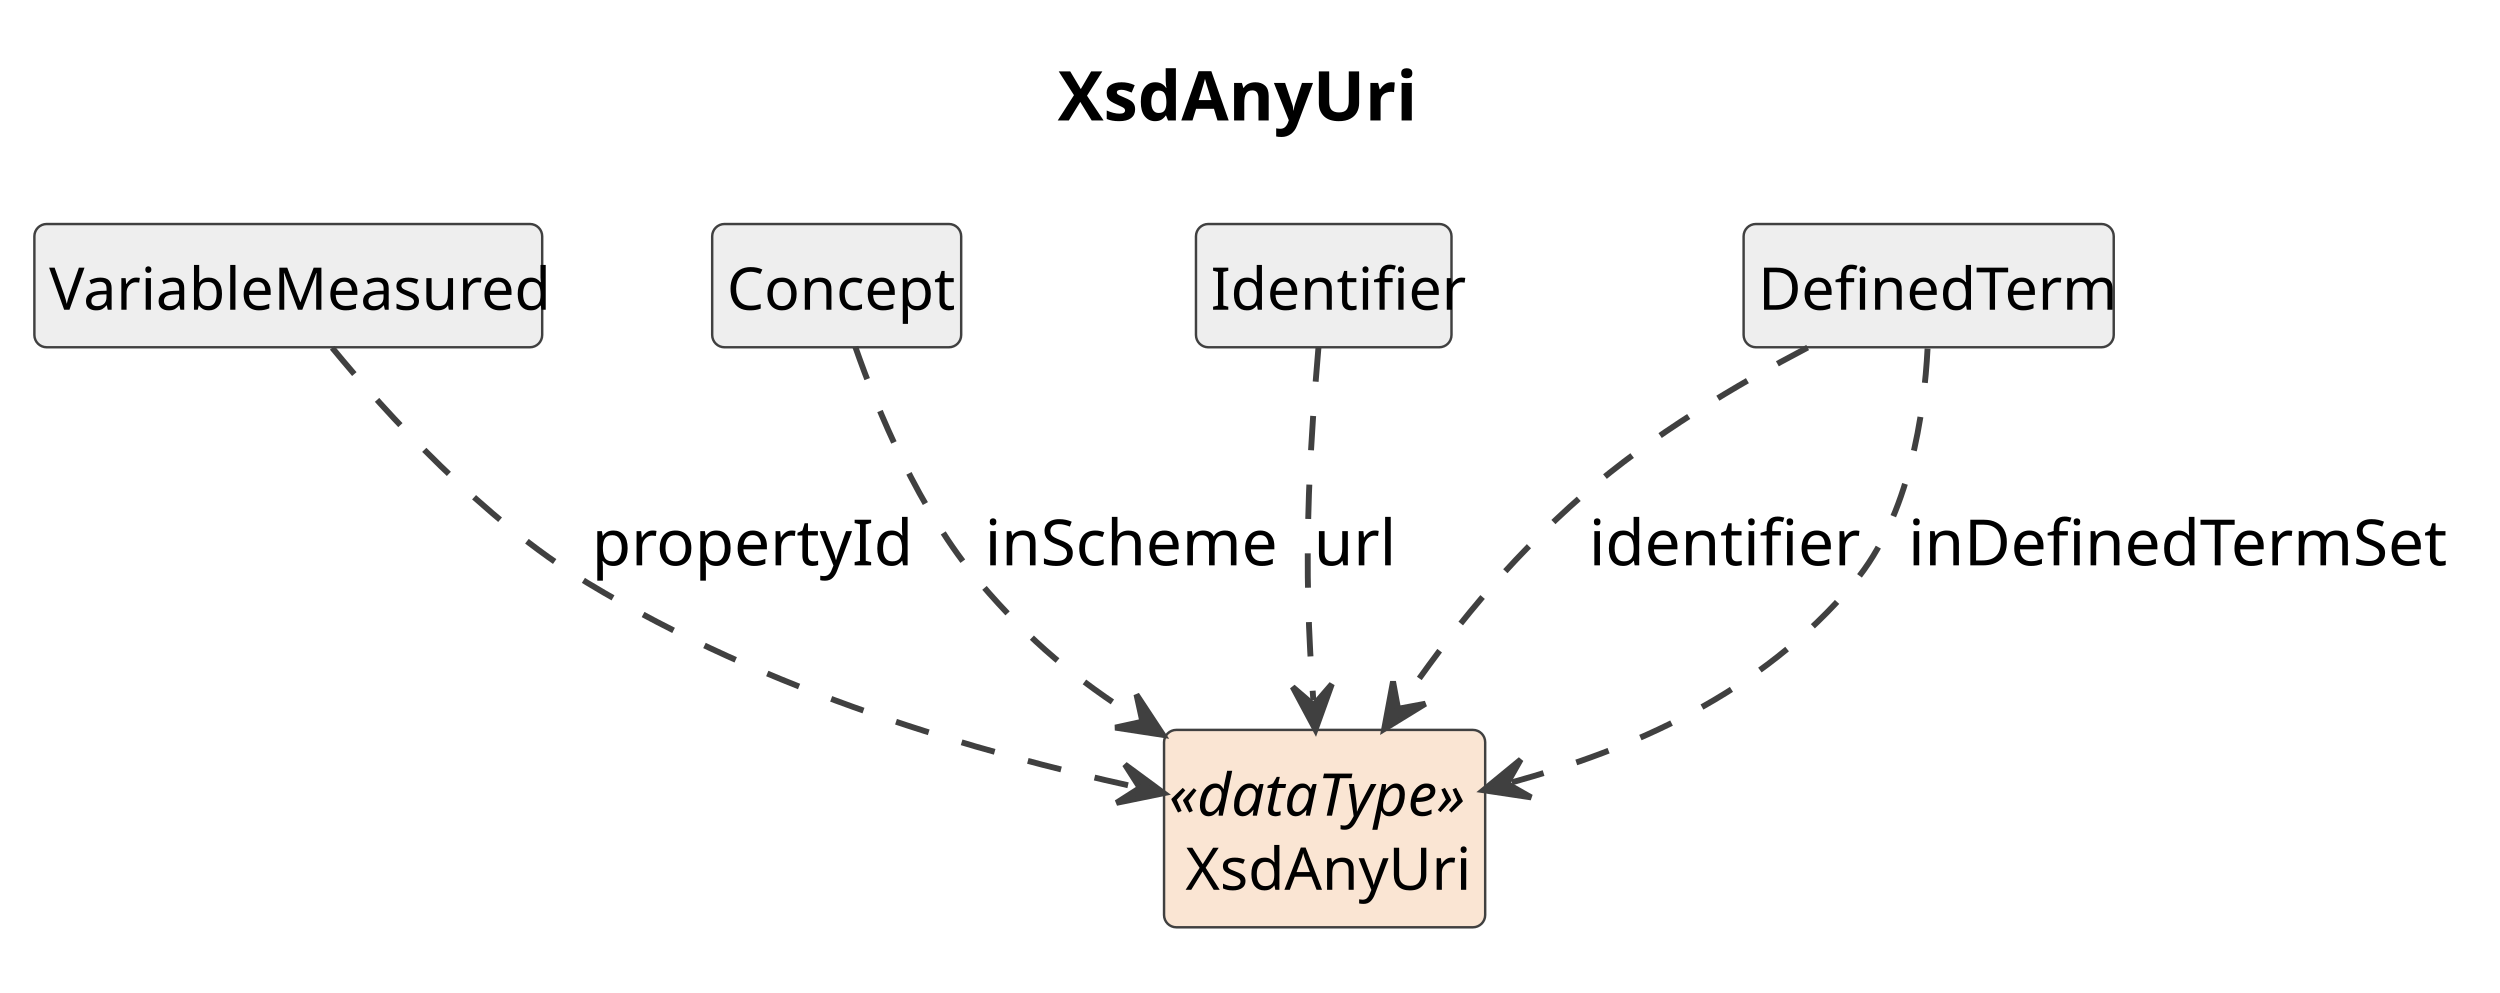
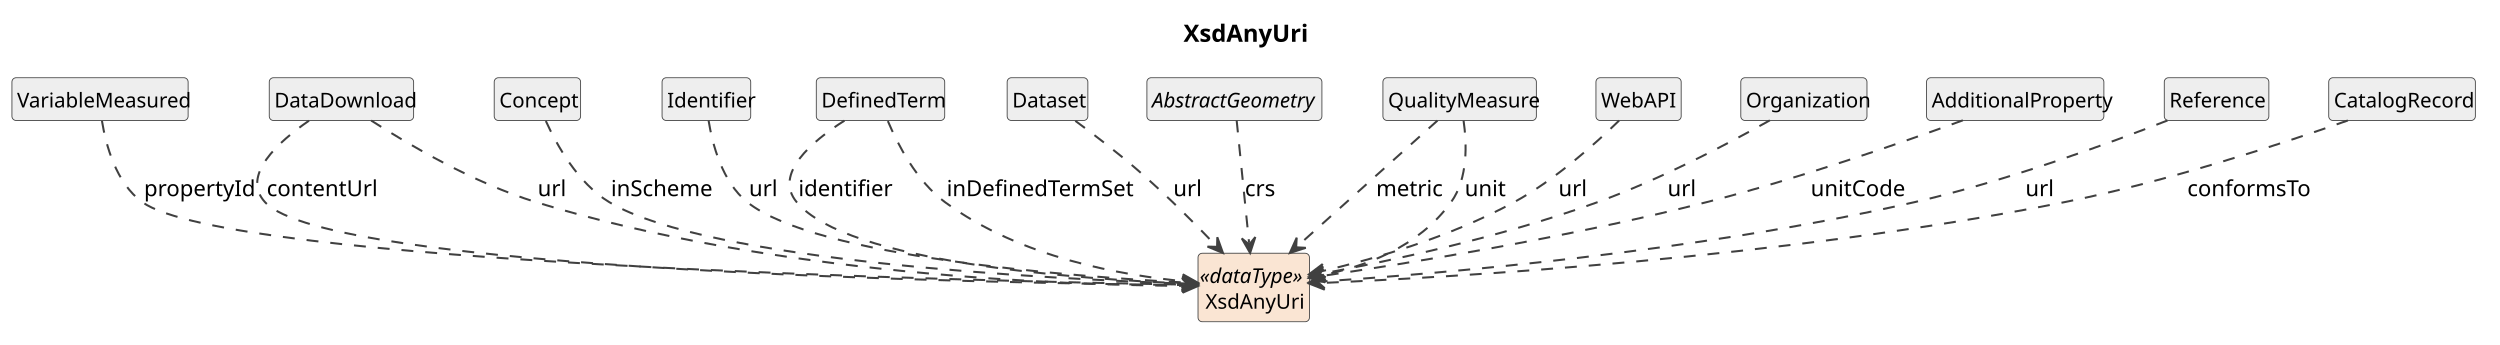
- <svg xmlns="http://www.w3.org/2000/svg" contentStyleType="text/css" data-diagram-type="CLASS" height="202px" preserveAspectRatio="none" style="width:509px;height:202px;background:#FFFFFF;" version="1.1" viewBox="0 0 509 202" width="509px" zoomAndPan="magnify">
+ <svg xmlns="http://www.w3.org/2000/svg" contentStyleType="text/css" data-diagram-type="CLASS" height="202px" preserveAspectRatio="none" style="width:1467px;height:202px;background:#FFFFFF;" version="1.1" viewBox="0 0 1467 202" width="1467px" zoomAndPan="magnify">
  <defs />
  <g>
    <g class="title" data-source-line="1">
-       <text fill="#000000" font-family="sans-serif" font-size="14" font-weight="700" lengthAdjust="spacing" textLength="71.572" x="215.348" y="24.533">XsdAnyUri</text>
+       <text fill="#000000" font-family="sans-serif" font-size="14" font-weight="700" lengthAdjust="spacing" textLength="71.572" x="694.486" y="24.533">XsdAnyUri</text>
    </g>
    <g class="entity" data-qualified-name="XsdAnyUri" data-source-line="12" id="ent0002">
-       <rect fill="#FAE5D3" height="40.188" rx="2.5" ry="2.5" style="stroke:#404040;stroke-width:0.5;" width="65.381" x="237" y="148.609" />
-       <text fill="#000000" font-family="sans-serif" font-size="12" font-style="italic" lengthAdjust="spacing" textLength="63.381" x="238" y="166.066">«dataType»</text>
-       <text fill="#000000" font-family="sans-serif" font-size="12" lengthAdjust="spacing" textLength="56.684" x="241.349" y="181.16">XsdAnyUri</text>
+       <rect fill="#FAE5D3" height="40.188" rx="2.5" ry="2.5" style="stroke:#404040;stroke-width:0.5;" width="65.381" x="703" y="148.609" />
+       <text fill="#000000" font-family="sans-serif" font-size="12" font-style="italic" lengthAdjust="spacing" textLength="63.381" x="704" y="166.066">«dataType»</text>
+       <text fill="#000000" font-family="sans-serif" font-size="12" lengthAdjust="spacing" textLength="56.684" x="707.349" y="181.16">XsdAnyUri</text>
    </g>
    <g class="entity" data-qualified-name="VariableMeasured" data-source-line="13" id="ent0003">
      <rect fill="#EEEEEE" height="25.094" rx="2.5" ry="2.5" style="stroke:#404040;stroke-width:0.5;" width="103.389" x="7" y="45.609" />
      <text fill="#000000" font-family="sans-serif" font-size="12" lengthAdjust="spacing" textLength="97.389" x="10" y="63.066">VariableMeasured</text>
    </g>
-     <g class="entity" data-qualified-name="Concept" data-source-line="15" id="ent0005">
-       <rect fill="#EEEEEE" height="25.094" rx="2.5" ry="2.5" style="stroke:#404040;stroke-width:0.5;" width="50.695" x="145" y="45.609" />
-       <text fill="#000000" font-family="sans-serif" font-size="12" lengthAdjust="spacing" textLength="44.695" x="148" y="63.066">Concept</text>
+     <g class="entity" data-qualified-name="DataDownload" data-source-line="15" id="ent0005">
+       <rect fill="#EEEEEE" height="25.094" rx="2.5" ry="2.5" style="stroke:#404040;stroke-width:0.5;" width="84.715" x="158" y="45.609" />
+       <text fill="#000000" font-family="sans-serif" font-size="12" lengthAdjust="spacing" textLength="78.715" x="161" y="63.066">DataDownload</text>
    </g>
-     <g class="entity" data-qualified-name="Identifier" data-source-line="17" id="ent0007">
-       <rect fill="#EEEEEE" height="25.094" rx="2.5" ry="2.5" style="stroke:#404040;stroke-width:0.5;" width="52.025" x="243.5" y="45.609" />
-       <text fill="#000000" font-family="sans-serif" font-size="12" lengthAdjust="spacing" textLength="46.025" x="246.5" y="63.066">Identifier</text>
+     <g class="entity" data-qualified-name="Concept" data-source-line="18" id="ent0008">
+       <rect fill="#EEEEEE" height="25.094" rx="2.5" ry="2.5" style="stroke:#404040;stroke-width:0.5;" width="50.695" x="290" y="45.609" />
+       <text fill="#000000" font-family="sans-serif" font-size="12" lengthAdjust="spacing" textLength="44.695" x="293" y="63.066">Concept</text>
    </g>
-     <g class="entity" data-qualified-name="DefinedTerm" data-source-line="19" id="ent0009">
-       <rect fill="#EEEEEE" height="25.094" rx="2.5" ry="2.5" style="stroke:#404040;stroke-width:0.5;" width="75.357" x="355" y="45.609" />
-       <text fill="#000000" font-family="sans-serif" font-size="12" lengthAdjust="spacing" textLength="69.357" x="358" y="63.066">DefinedTerm</text>
+     <g class="entity" data-qualified-name="Identifier" data-source-line="20" id="ent0010">
+       <rect fill="#EEEEEE" height="25.094" rx="2.5" ry="2.5" style="stroke:#404040;stroke-width:0.5;" width="52.025" x="388.5" y="45.609" />
+       <text fill="#000000" font-family="sans-serif" font-size="12" lengthAdjust="spacing" textLength="46.025" x="391.5" y="63.066">Identifier</text>
+     </g>
+     <g class="entity" data-qualified-name="DefinedTerm" data-source-line="22" id="ent0012">
+       <rect fill="#EEEEEE" height="25.094" rx="2.5" ry="2.5" style="stroke:#404040;stroke-width:0.5;" width="75.357" x="479" y="45.609" />
+       <text fill="#000000" font-family="sans-serif" font-size="12" lengthAdjust="spacing" textLength="69.357" x="482" y="63.066">DefinedTerm</text>
+     </g>
+     <g class="entity" data-qualified-name="Dataset" data-source-line="25" id="ent0015">
+       <rect fill="#EEEEEE" height="25.094" rx="2.5" ry="2.5" style="stroke:#404040;stroke-width:0.5;" width="47.355" x="591" y="45.609" />
+       <text fill="#000000" font-family="sans-serif" font-size="12" lengthAdjust="spacing" textLength="41.355" x="594" y="63.066">Dataset</text>
+     </g>
+     <g class="entity" data-qualified-name="AbstractGeometry" data-source-line="27" id="ent0017">
+       <rect fill="#EEEEEE" height="25.094" rx="2.5" ry="2.5" style="stroke:#404040;stroke-width:0.5;" width="102.697" x="673" y="45.609" />
+       <text fill="#000000" font-family="sans-serif" font-size="12" font-style="italic" lengthAdjust="spacing" textLength="96.697" x="676" y="63.066">AbstractGeometry</text>
+     </g>
+     <g class="entity" data-qualified-name="QualityMeasure" data-source-line="29" id="ent0019">
+       <rect fill="#EEEEEE" height="25.094" rx="2.5" ry="2.5" style="stroke:#404040;stroke-width:0.5;" width="90.035" x="811.5" y="45.609" />
+       <text fill="#000000" font-family="sans-serif" font-size="12" lengthAdjust="spacing" textLength="84.035" x="814.5" y="63.066">QualityMeasure</text>
+     </g>
+     <g class="entity" data-qualified-name="WebAPI" data-source-line="32" id="ent0022">
+       <rect fill="#EEEEEE" height="25.094" rx="2.5" ry="2.5" style="stroke:#404040;stroke-width:0.5;" width="50.016" x="936.5" y="45.609" />
+       <text fill="#000000" font-family="sans-serif" font-size="12" lengthAdjust="spacing" textLength="44.016" x="939.5" y="63.066">WebAPI</text>
+     </g>
+     <g class="entity" data-qualified-name="Organization" data-source-line="34" id="ent0024">
+       <rect fill="#EEEEEE" height="25.094" rx="2.5" ry="2.5" style="stroke:#404040;stroke-width:0.5;" width="74.039" x="1021.5" y="45.609" />
+       <text fill="#000000" font-family="sans-serif" font-size="12" lengthAdjust="spacing" textLength="68.039" x="1024.5" y="63.066">Organization</text>
+     </g>
+     <g class="entity" data-qualified-name="AdditionalProperty" data-source-line="36" id="ent0026">
+       <rect fill="#EEEEEE" height="25.094" rx="2.5" ry="2.5" style="stroke:#404040;stroke-width:0.5;" width="104.057" x="1130.5" y="45.609" />
+       <text fill="#000000" font-family="sans-serif" font-size="12" lengthAdjust="spacing" textLength="98.057" x="1133.5" y="63.066">AdditionalProperty</text>
+     </g>
+     <g class="entity" data-qualified-name="Reference" data-source-line="38" id="ent0028">
+       <rect fill="#EEEEEE" height="25.094" rx="2.5" ry="2.5" style="stroke:#404040;stroke-width:0.5;" width="61.365" x="1270" y="45.609" />
+       <text fill="#000000" font-family="sans-serif" font-size="12" lengthAdjust="spacing" textLength="55.365" x="1273" y="63.066">Reference</text>
+     </g>
+     <g class="entity" data-qualified-name="CatalogRecord" data-source-line="40" id="ent0030">
+       <rect fill="#EEEEEE" height="25.094" rx="2.5" ry="2.5" style="stroke:#404040;stroke-width:0.5;" width="86.045" x="1366.5" y="45.609" />
+       <text fill="#000000" font-family="sans-serif" font-size="12" lengthAdjust="spacing" textLength="80.045" x="1369.5" y="63.066">CatalogRecord</text>
    </g>
    <g class="link" data-entity-1="ent0003" data-entity-2="ent0002" data-link-type="dependency" data-source-line="14" id="lnk4">
-       <path codeLine="14" d="M67.63,70.809 C78.61,84.139 98.24,105.739 119.5,118.609 C156.65,141.099 199.44,153.229 231.1,160.199" fill="none" id="VariableMeasured-to-XsdAnyUri" style="stroke:#404040;stroke-width:1.2;stroke-dasharray:7,7;" />
-       <polygon fill="#404040" points="236.96,161.489,229.03,155.648,232.077,160.414,227.31,163.461,236.96,161.489" style="stroke:#404040;stroke-width:1.2;" />
-       <text fill="#000000" font-family="sans-serif" font-size="13" lengthAdjust="spacing" textLength="58.532" x="120.5" y="115.105">propertyId</text>
+       <path codeLine="14" d="M59.83,70.969 C62.09,84.889 68.04,107.479 83.5,118.609 C134.05,155.009 571.251,164.908 696.601,167.028" fill="none" id="VariableMeasured-to-XsdAnyUri" style="stroke:#404040;stroke-width:1.2;stroke-dasharray:7,7;" />
+       <polygon fill="#404040" points="702.6,167.129,693.669,162.978,697.601,167.045,693.534,170.977,702.6,167.129" style="stroke:#404040;stroke-width:1.2;" />
+       <text fill="#000000" font-family="sans-serif" font-size="13" lengthAdjust="spacing" textLength="58.532" x="84.5" y="115.105">propertyId</text>
    </g>
    <g class="link" data-entity-1="ent0005" data-entity-2="ent0002" data-link-type="dependency" data-source-line="16" id="lnk6">
-       <path codeLine="16" d="M174.14,70.619 C178.6,83.389 187.11,104.099 199.5,118.609 C209.9,130.789 218.938,138.182 231.748,146.392" fill="none" id="Concept-to-XsdAnyUri" style="stroke:#404040;stroke-width:1.2;stroke-dasharray:7,7;" />
-       <polygon fill="#404040" points="236.8,149.629,231.381,141.405,232.59,146.931,227.064,148.141,236.8,149.629" style="stroke:#404040;stroke-width:1.2;" />
-       <text fill="#000000" font-family="sans-serif" font-size="13" lengthAdjust="spacing" textLength="57.808" x="200.5" y="115.105">inScheme</text>
+       <path codeLine="16" d="M181.34,70.809 C163.36,83.189 141.21,103.069 155.5,118.609 C192.68,159.069 579.35,166.088 696.61,167.298" fill="none" id="DataDownload-to-XsdAnyUri" style="stroke:#404040;stroke-width:1.2;stroke-dasharray:7,7;" />
+       <polygon fill="#404040" points="702.61,167.359,693.652,163.267,697.61,167.308,693.569,171.266,702.61,167.359" style="stroke:#404040;stroke-width:1.2;" />
+       <text fill="#000000" font-family="sans-serif" font-size="13" lengthAdjust="spacing" textLength="59.249" x="156.5" y="115.105">contentUrl</text>
    </g>
-     <g class="link" data-entity-1="ent0007" data-entity-2="ent0002" data-link-type="dependency" data-source-line="18" id="lnk8">
-       <path codeLine="18" d="M268.44,70.729 C267.73,79.039 266.86,90.499 266.5,100.609 C265.92,116.779 266.412,129.165 267.392,142.565" fill="none" id="Identifier-to-XsdAnyUri" style="stroke:#404040;stroke-width:1.2;stroke-dasharray:7,7;" />
-       <polygon fill="#404040" points="267.83,148.549,271.163,139.282,267.465,143.563,263.184,139.865,267.83,148.549" style="stroke:#404040;stroke-width:1.2;" />
-       <text fill="#000000" font-family="sans-serif" font-size="13" lengthAdjust="spacing" textLength="14.447" x="267.5" y="115.105">url</text>
+     <g class="link" data-entity-1="ent0005" data-entity-2="ent0002" data-link-type="dependency" data-source-line="17" id="lnk7">
+       <path codeLine="17" d="M217.79,70.719 C239.4,84.609 278.01,107.379 314.5,118.609 C454.46,161.669 625.22,167.354 697,167.774" fill="none" id="DataDownload-to-XsdAnyUri-1" style="stroke:#404040;stroke-width:1.2;stroke-dasharray:7,7;" />
+       <polygon fill="#404040" points="703,167.809,694.024,163.757,698,167.78,693.977,171.757,703,167.809" style="stroke:#404040;stroke-width:1.2;" />
+       <text fill="#000000" font-family="sans-serif" font-size="13" lengthAdjust="spacing" textLength="14.447" x="315.5" y="115.105">url</text>
    </g>
-     <g class="link" data-entity-1="ent0009" data-entity-2="ent0002" data-link-type="dependency" data-source-line="20" id="lnk10">
-       <path codeLine="20" d="M368.04,70.759 C353.89,78.169 336.22,88.619 322.5,100.609 C306.42,114.669 295.058,129.164 285.218,143.484" fill="none" id="DefinedTerm-to-XsdAnyUri" style="stroke:#404040;stroke-width:1.2;stroke-dasharray:7,7;" />
-       <polygon fill="#404040" points="281.82,148.429,290.214,143.277,284.652,144.309,283.62,138.746,281.82,148.429" style="stroke:#404040;stroke-width:1.2;" />
-       <text fill="#000000" font-family="sans-serif" font-size="13" lengthAdjust="spacing" textLength="49.137" x="323.5" y="115.105">identifier</text>
+     <g class="link" data-entity-1="ent0008" data-entity-2="ent0002" data-link-type="dependency" data-source-line="19" id="lnk9">
+       <path codeLine="19" d="M320.3,70.989 C326.61,84.919 339.09,107.509 357.5,118.609 C415.45,153.539 616.034,163.724 696.803,166.494" fill="none" id="Concept-to-XsdAnyUri" style="stroke:#404040;stroke-width:1.2;stroke-dasharray:7,7;" />
+       <polygon fill="#404040" points="702.8,166.699,693.942,162.393,697.803,166.528,693.668,170.389,702.8,166.699" style="stroke:#404040;stroke-width:1.2;" />
+       <text fill="#000000" font-family="sans-serif" font-size="13" lengthAdjust="spacing" textLength="57.808" x="358.5" y="115.105">inScheme</text>
    </g>
-     <g class="link" data-entity-1="ent0009" data-entity-2="ent0002" data-link-type="dependency" data-source-line="21" id="lnk11">
-       <path codeLine="21" d="M392.45,70.969 C391.78,84.049 388.84,105.039 377.5,118.609 C358.36,141.519 332.034,152.603 307.794,159.293" fill="none" id="DefinedTerm-to-XsdAnyUri-1" style="stroke:#404040;stroke-width:1.2;stroke-dasharray:7,7;" />
-       <polygon fill="#404040" points="302.01,160.889,311.75,162.351,306.83,159.559,309.622,154.639,302.01,160.889" style="stroke:#404040;stroke-width:1.2;" />
-       <text fill="#000000" font-family="sans-serif" font-size="13" lengthAdjust="spacing" textLength="104.768" x="388.5" y="115.105">inDefinedTermSet</text>
+     <g class="link" data-entity-1="ent0010" data-entity-2="ent0002" data-link-type="dependency" data-source-line="21" id="lnk11">
+       <path codeLine="21" d="M415.8,70.729 C417.99,84.419 423.72,106.769 438.5,118.609 C478.88,150.959 628.468,162.263 696.898,165.873" fill="none" id="Identifier-to-XsdAnyUri" style="stroke:#404040;stroke-width:1.2;stroke-dasharray:7,7;" />
+       <polygon fill="#404040" points="702.89,166.189,694.113,161.721,697.897,165.926,693.692,169.71,702.89,166.189" style="stroke:#404040;stroke-width:1.2;" />
+       <text fill="#000000" font-family="sans-serif" font-size="13" lengthAdjust="spacing" textLength="14.447" x="439.5" y="115.105">url</text>
+     </g>
+     <g class="link" data-entity-1="ent0012" data-entity-2="ent0002" data-link-type="dependency" data-source-line="23" id="lnk13">
+       <path codeLine="23" d="M495.56,70.769 C476.64,82.789 453.7,102.059 467.5,118.609 C497.11,154.119 631.795,163.722 696.635,166.393" fill="none" id="DefinedTerm-to-XsdAnyUri" style="stroke:#404040;stroke-width:1.2;stroke-dasharray:7,7;" />
+       <polygon fill="#404040" points="702.63,166.639,693.802,162.273,697.634,166.434,693.473,170.266,702.63,166.639" style="stroke:#404040;stroke-width:1.2;" />
+       <text fill="#000000" font-family="sans-serif" font-size="13" lengthAdjust="spacing" textLength="49.137" x="468.5" y="115.105">identifier</text>
+     </g>
+     <g class="link" data-entity-1="ent0012" data-entity-2="ent0002" data-link-type="dependency" data-source-line="24" id="lnk14">
+       <path codeLine="24" d="M521,71.049 C526.72,84.609 537.9,106.419 554.5,118.609 C598.98,151.269 657.926,161.601 696.726,165.231" fill="none" id="DefinedTerm-to-XsdAnyUri-1" style="stroke:#404040;stroke-width:1.2;stroke-dasharray:7,7;" />
+       <polygon fill="#404040" points="702.7,165.789,694.112,160.968,697.722,165.324,693.366,168.934,702.7,165.789" style="stroke:#404040;stroke-width:1.2;" />
+       <text fill="#000000" font-family="sans-serif" font-size="13" lengthAdjust="spacing" textLength="104.768" x="555.5" y="115.105">inDefinedTermSet</text>
+     </g>
+     <g class="link" data-entity-1="ent0015" data-entity-2="ent0002" data-link-type="dependency" data-source-line="26" id="lnk16">
+       <path codeLine="26" d="M631.01,70.929 C641.93,78.949 656.41,89.999 668.5,100.609 C685.93,115.909 700.348,130.339 713.498,144.119" fill="none" id="Dataset-to-XsdAnyUri" style="stroke:#404040;stroke-width:1.2;stroke-dasharray:7,7;" />
+       <polygon fill="#404040" points="717.64,148.459,714.32,139.187,714.188,144.842,708.533,144.71,717.64,148.459" style="stroke:#404040;stroke-width:1.2;" />
+       <text fill="#000000" font-family="sans-serif" font-size="13" lengthAdjust="spacing" textLength="14.447" x="688.5" y="115.105">url</text>
+     </g>
+     <g class="link" data-entity-1="ent0017" data-entity-2="ent0002" data-link-type="dependency" data-source-line="28" id="lnk18">
+       <path codeLine="28" d="M725.68,70.719 C727.56,89.309 730.663,119.97 732.953,142.48" fill="none" id="AbstractGeometry-to-XsdAnyUri" style="stroke:#404040;stroke-width:1.2;stroke-dasharray:7,7;" />
+       <polygon fill="#404040" points="733.56,148.449,736.629,139.091,733.054,143.475,728.67,139.9,733.56,148.449" style="stroke:#404040;stroke-width:1.2;" />
+       <text fill="#000000" font-family="sans-serif" font-size="13" lengthAdjust="spacing" textLength="17.329" x="730.5" y="115.105">crs</text>
+     </g>
+     <g class="link" data-entity-1="ent0019" data-entity-2="ent0002" data-link-type="dependency" data-source-line="30" id="lnk20">
+       <path codeLine="30" d="M843.55,70.719 C822.82,89.309 786.448,121.934 761.338,144.444" fill="none" id="QualityMeasure-to-XsdAnyUri" style="stroke:#404040;stroke-width:1.2;stroke-dasharray:7,7;" />
+       <polygon fill="#404040" points="756.87,148.449,766.241,145.42,760.593,145.112,760.901,139.463,756.87,148.449" style="stroke:#404040;stroke-width:1.2;" />
+       <text fill="#000000" font-family="sans-serif" font-size="13" lengthAdjust="spacing" textLength="35.388" x="807.5" y="115.105">metric</text>
+     </g>
+     <g class="link" data-entity-1="ent0019" data-entity-2="ent0002" data-link-type="dependency" data-source-line="31" id="lnk21">
+       <path codeLine="31" d="M858.83,70.839 C860.71,83.799 861.6,104.679 851.5,118.609 C832.12,145.329 801.117,156.371 774.127,161.921" fill="none" id="QualityMeasure-to-XsdAnyUri-1" style="stroke:#404040;stroke-width:1.2;stroke-dasharray:7,7;" />
+       <polygon fill="#404040" points="768.25,163.129,777.871,165.235,773.148,162.122,776.26,157.399,768.25,163.129" style="stroke:#404040;stroke-width:1.2;" />
+       <text fill="#000000" font-family="sans-serif" font-size="13" lengthAdjust="spacing" textLength="20.96" x="859.5" y="115.105">unit</text>
+     </g>
+     <g class="link" data-entity-1="ent0022" data-entity-2="ent0002" data-link-type="dependency" data-source-line="33" id="lnk23">
+       <path codeLine="33" d="M950.11,70.729 C936.54,83.979 912.65,105.519 888.5,118.609 C849.64,139.679 806.095,152.094 774.105,159.514" fill="none" id="WebAPI-to-XsdAnyUri" style="stroke:#404040;stroke-width:1.2;stroke-dasharray:7,7;" />
+       <polygon fill="#404040" points="768.26,160.869,777.931,162.732,773.131,159.74,776.124,154.939,768.26,160.869" style="stroke:#404040;stroke-width:1.2;" />
+       <text fill="#000000" font-family="sans-serif" font-size="13" lengthAdjust="spacing" textLength="14.447" x="914.5" y="115.105">url</text>
+     </g>
+     <g class="link" data-entity-1="ent0024" data-entity-2="ent0002" data-link-type="dependency" data-source-line="35" id="lnk25">
+       <path codeLine="35" d="M1038.54,70.619 C1015.03,83.779 974.48,105.219 937.5,118.609 C879.48,139.619 814.74,153.336 774.23,160.846" fill="none" id="Organization-to-XsdAnyUri" style="stroke:#404040;stroke-width:1.2;stroke-dasharray:7,7;" />
+       <polygon fill="#404040" points="768.33,161.939,777.908,164.232,773.246,161.028,776.45,156.366,768.33,161.939" style="stroke:#404040;stroke-width:1.2;" />
+       <text fill="#000000" font-family="sans-serif" font-size="13" lengthAdjust="spacing" textLength="14.447" x="978.5" y="115.105">url</text>
+     </g>
+     <g class="link" data-entity-1="ent0026" data-entity-2="ent0002" data-link-type="dependency" data-source-line="37" id="lnk27">
+       <path codeLine="37" d="M1151.81,70.609 C1116.1,83.659 1055.18,104.909 1001.5,118.609 C918.46,139.799 824.567,154.812 774.097,162.182" fill="none" id="AdditionalProperty-to-XsdAnyUri" style="stroke:#404040;stroke-width:1.2;stroke-dasharray:7,7;" />
+       <polygon fill="#404040" points="768.16,163.049,777.644,165.707,773.107,162.327,776.488,157.791,768.16,163.049" style="stroke:#404040;stroke-width:1.2;" />
+       <text fill="#000000" font-family="sans-serif" font-size="13" lengthAdjust="spacing" textLength="52.038" x="1062.5" y="115.105">unitCode</text>
+     </g>
+     <g class="link" data-entity-1="ent0028" data-entity-2="ent0002" data-link-type="dependency" data-source-line="39" id="lnk29">
+       <path codeLine="39" d="M1271.88,70.699 C1237.29,84.239 1177.07,106.349 1123.5,118.609 C993.78,148.289 841.237,160.854 774.057,165.294" fill="none" id="Reference-to-XsdAnyUri" style="stroke:#404040;stroke-width:1.2;stroke-dasharray:7,7;" />
+       <polygon fill="#404040" points="768.07,165.689,777.314,169.087,773.059,165.36,776.787,161.105,768.07,165.689" style="stroke:#404040;stroke-width:1.2;" />
+       <text fill="#000000" font-family="sans-serif" font-size="13" lengthAdjust="spacing" textLength="14.447" x="1188.5" y="115.105">url</text>
+     </g>
+     <g class="link" data-entity-1="ent0030" data-entity-2="ent0002" data-link-type="dependency" data-source-line="41" id="lnk31">
+       <path codeLine="41" d="M1377.74,70.689 C1339.02,84.339 1271.34,106.649 1211.5,118.609 C1046.94,151.499 851.704,162.727 774.134,166.117" fill="none" id="CatalogRecord-to-XsdAnyUri" style="stroke:#404040;stroke-width:1.2;stroke-dasharray:7,7;" />
+       <polygon fill="#404040" points="768.14,166.379,777.306,169.983,773.135,166.161,776.957,161.99,768.14,166.379" style="stroke:#404040;stroke-width:1.2;" />
+       <text fill="#000000" font-family="sans-serif" font-size="13" lengthAdjust="spacing" textLength="68.631" x="1283.5" y="115.105">conformsTo</text>
    </g>
  </g>
</svg>
